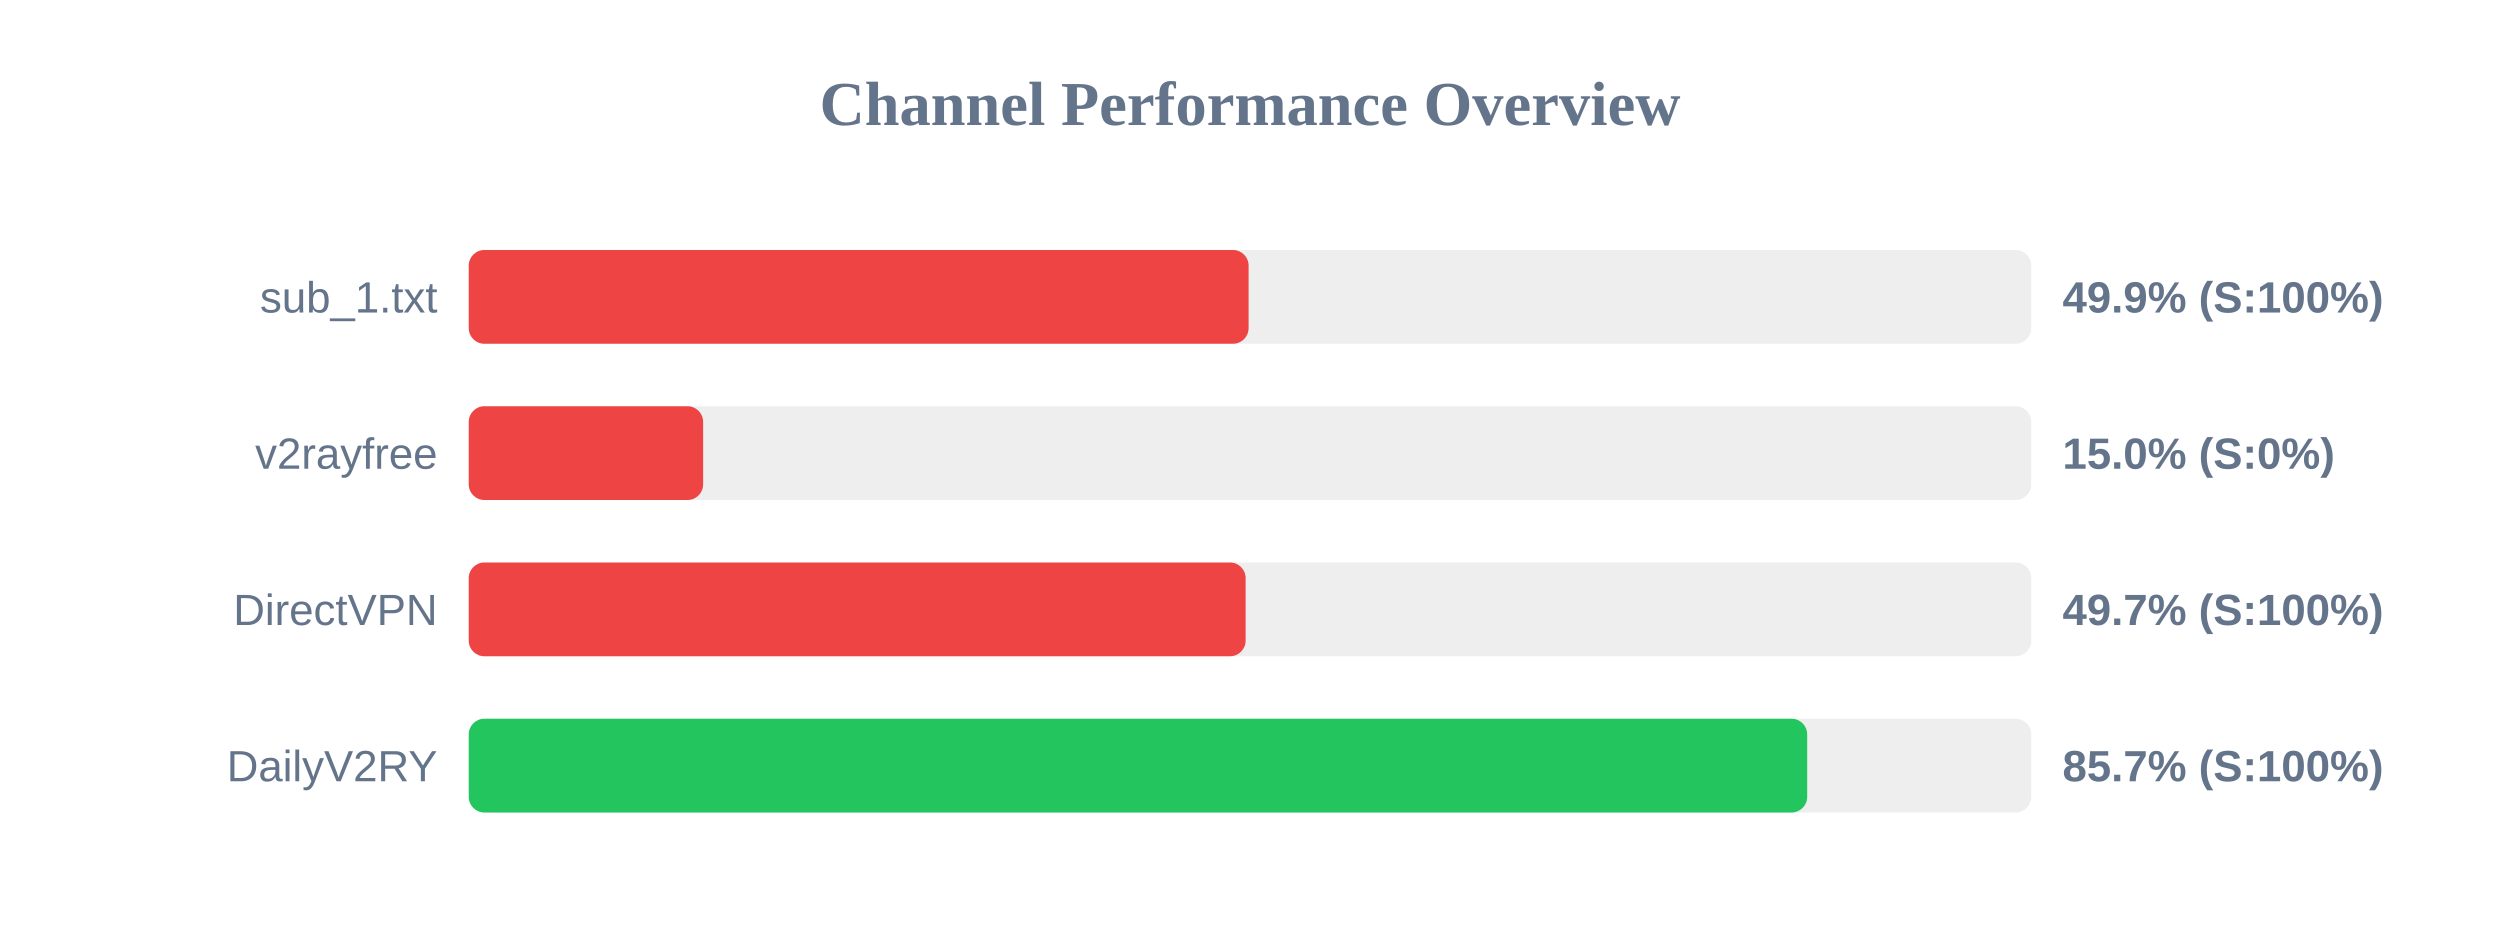
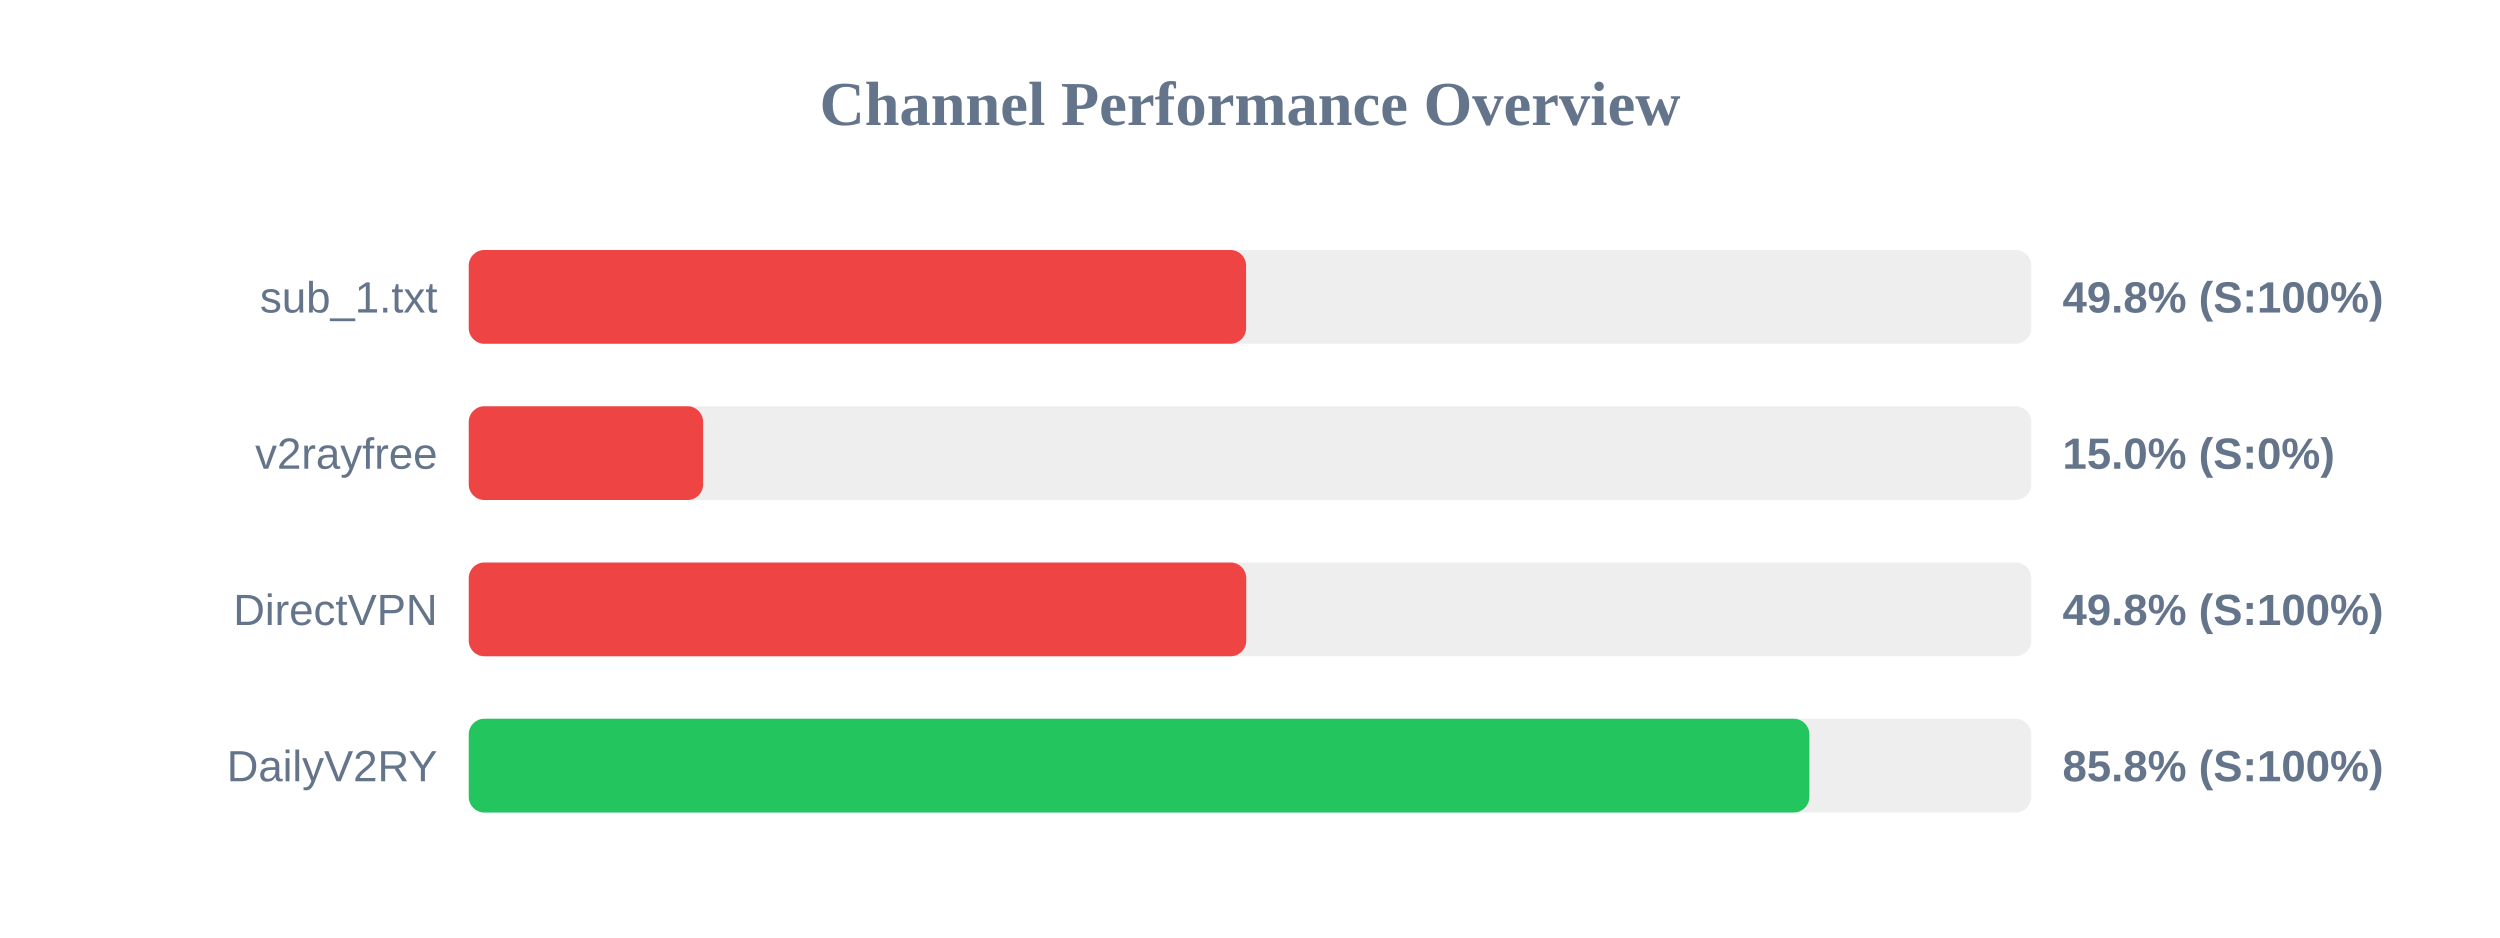
<svg xmlns="http://www.w3.org/2000/svg" width="800" height="300" version="1.1">
  <style>
        .row { font: 14px Arial; fill: #64748b; }
        .score { font: bold 14px Arial; fill: #64748b; }
    </style>
  <text x="400" y="40" text-anchor="middle" font-size="20px" font-weight="bold" fill="#64748b">Channel Performance Overview</text>
  <rect x="150" y="80" width="500" height="30" fill="#eee" rx="5" />
-   <rect x="150" y="80" width="249.55" height="30" fill="#ef4444" rx="5" />
+   <rect x="150" y="80" width="248.75" height="30" fill="#ef4444" rx="5" />
  <text x="140" y="100" text-anchor="end" class="row">sub_1.txt</text>
-   <text x="660" y="100" text-anchor="start" class="score">49.9% (S:100%)</text>
+   <text x="660" y="100" text-anchor="start" class="score">49.8% (S:100%)</text>
  <rect x="150" y="130" width="500" height="30" fill="#eee" rx="5" />
  <rect x="150" y="130" width="75.0" height="30" fill="#ef4444" rx="5" />
  <text x="140" y="150" text-anchor="end" class="row">v2rayfree</text>
  <text x="660" y="150" text-anchor="start" class="score">15.0% (S:0%)</text>
  <rect x="150" y="180" width="500" height="30" fill="#eee" rx="5" />
-   <rect x="150" y="180" width="248.6" height="30" fill="#ef4444" rx="5" />
+   <rect x="150" y="180" width="248.8" height="30" fill="#ef4444" rx="5" />
  <text x="140" y="200" text-anchor="end" class="row">DirectVPN</text>
-   <text x="660" y="200" text-anchor="start" class="score">49.7% (S:100%)</text>
+   <text x="660" y="200" text-anchor="start" class="score">49.8% (S:100%)</text>
  <rect x="150" y="230" width="500" height="30" fill="#eee" rx="5" />
-   <rect x="150" y="230" width="428.3" height="30" fill="#22c55e" rx="5" />
+   <rect x="150" y="230" width="429.0" height="30" fill="#22c55e" rx="5" />
  <text x="140" y="250" text-anchor="end" class="row">DailyV2RY</text>
-   <text x="660" y="250" text-anchor="start" class="score">85.7% (S:100%)</text>
+   <text x="660" y="250" text-anchor="start" class="score">85.8% (S:100%)</text>
</svg>
